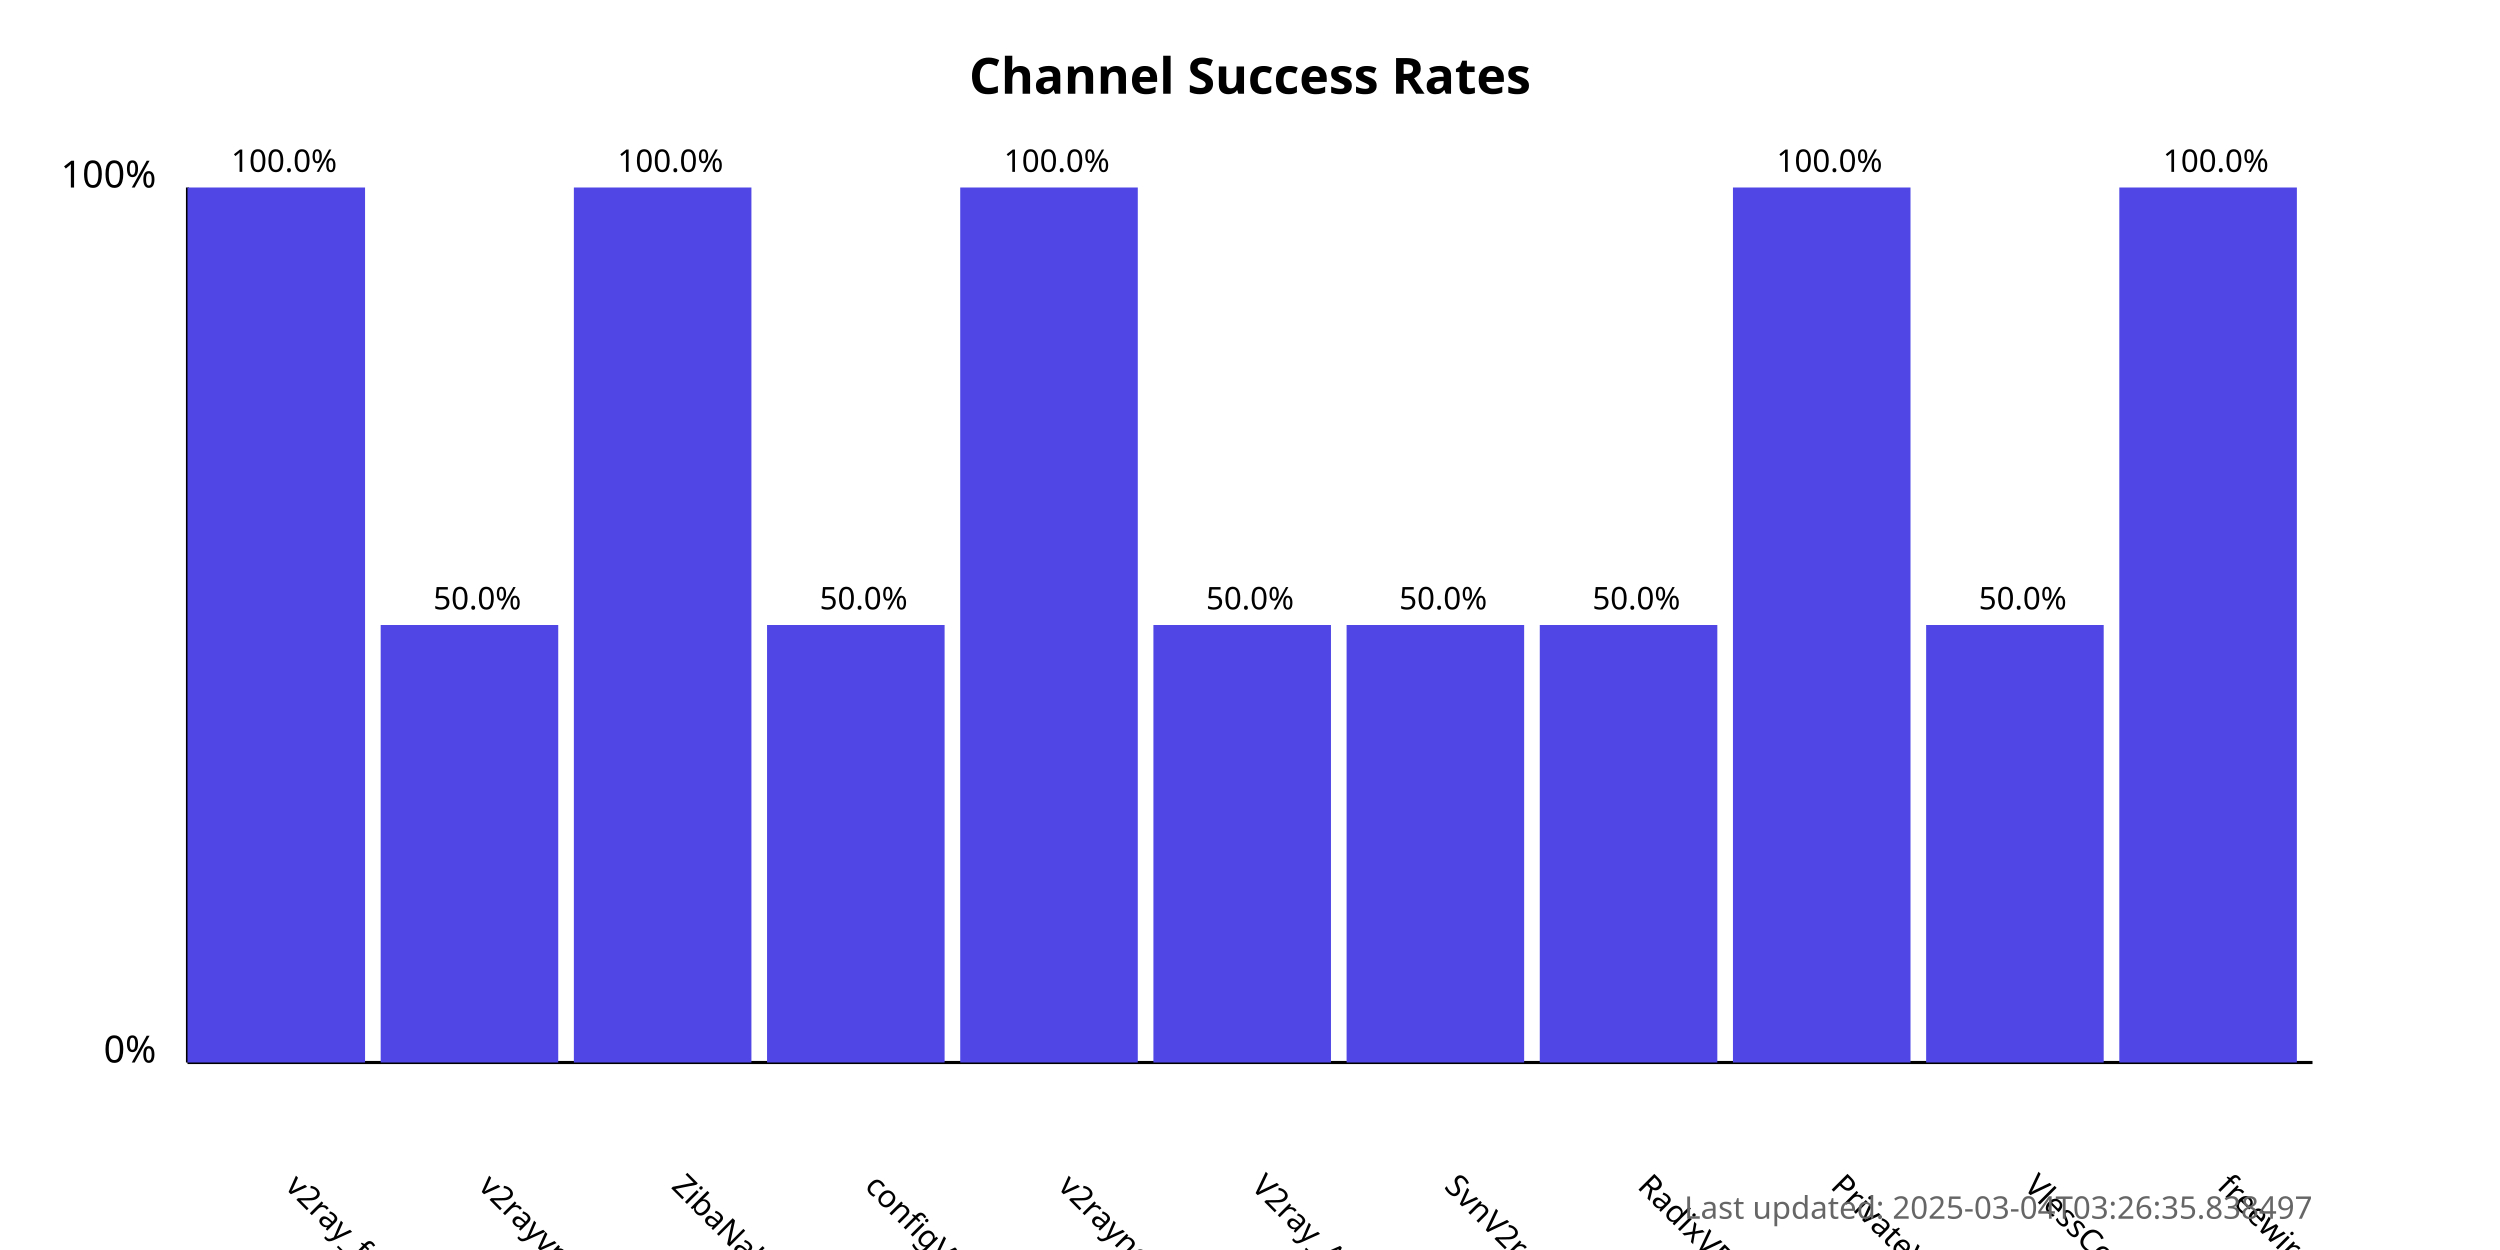
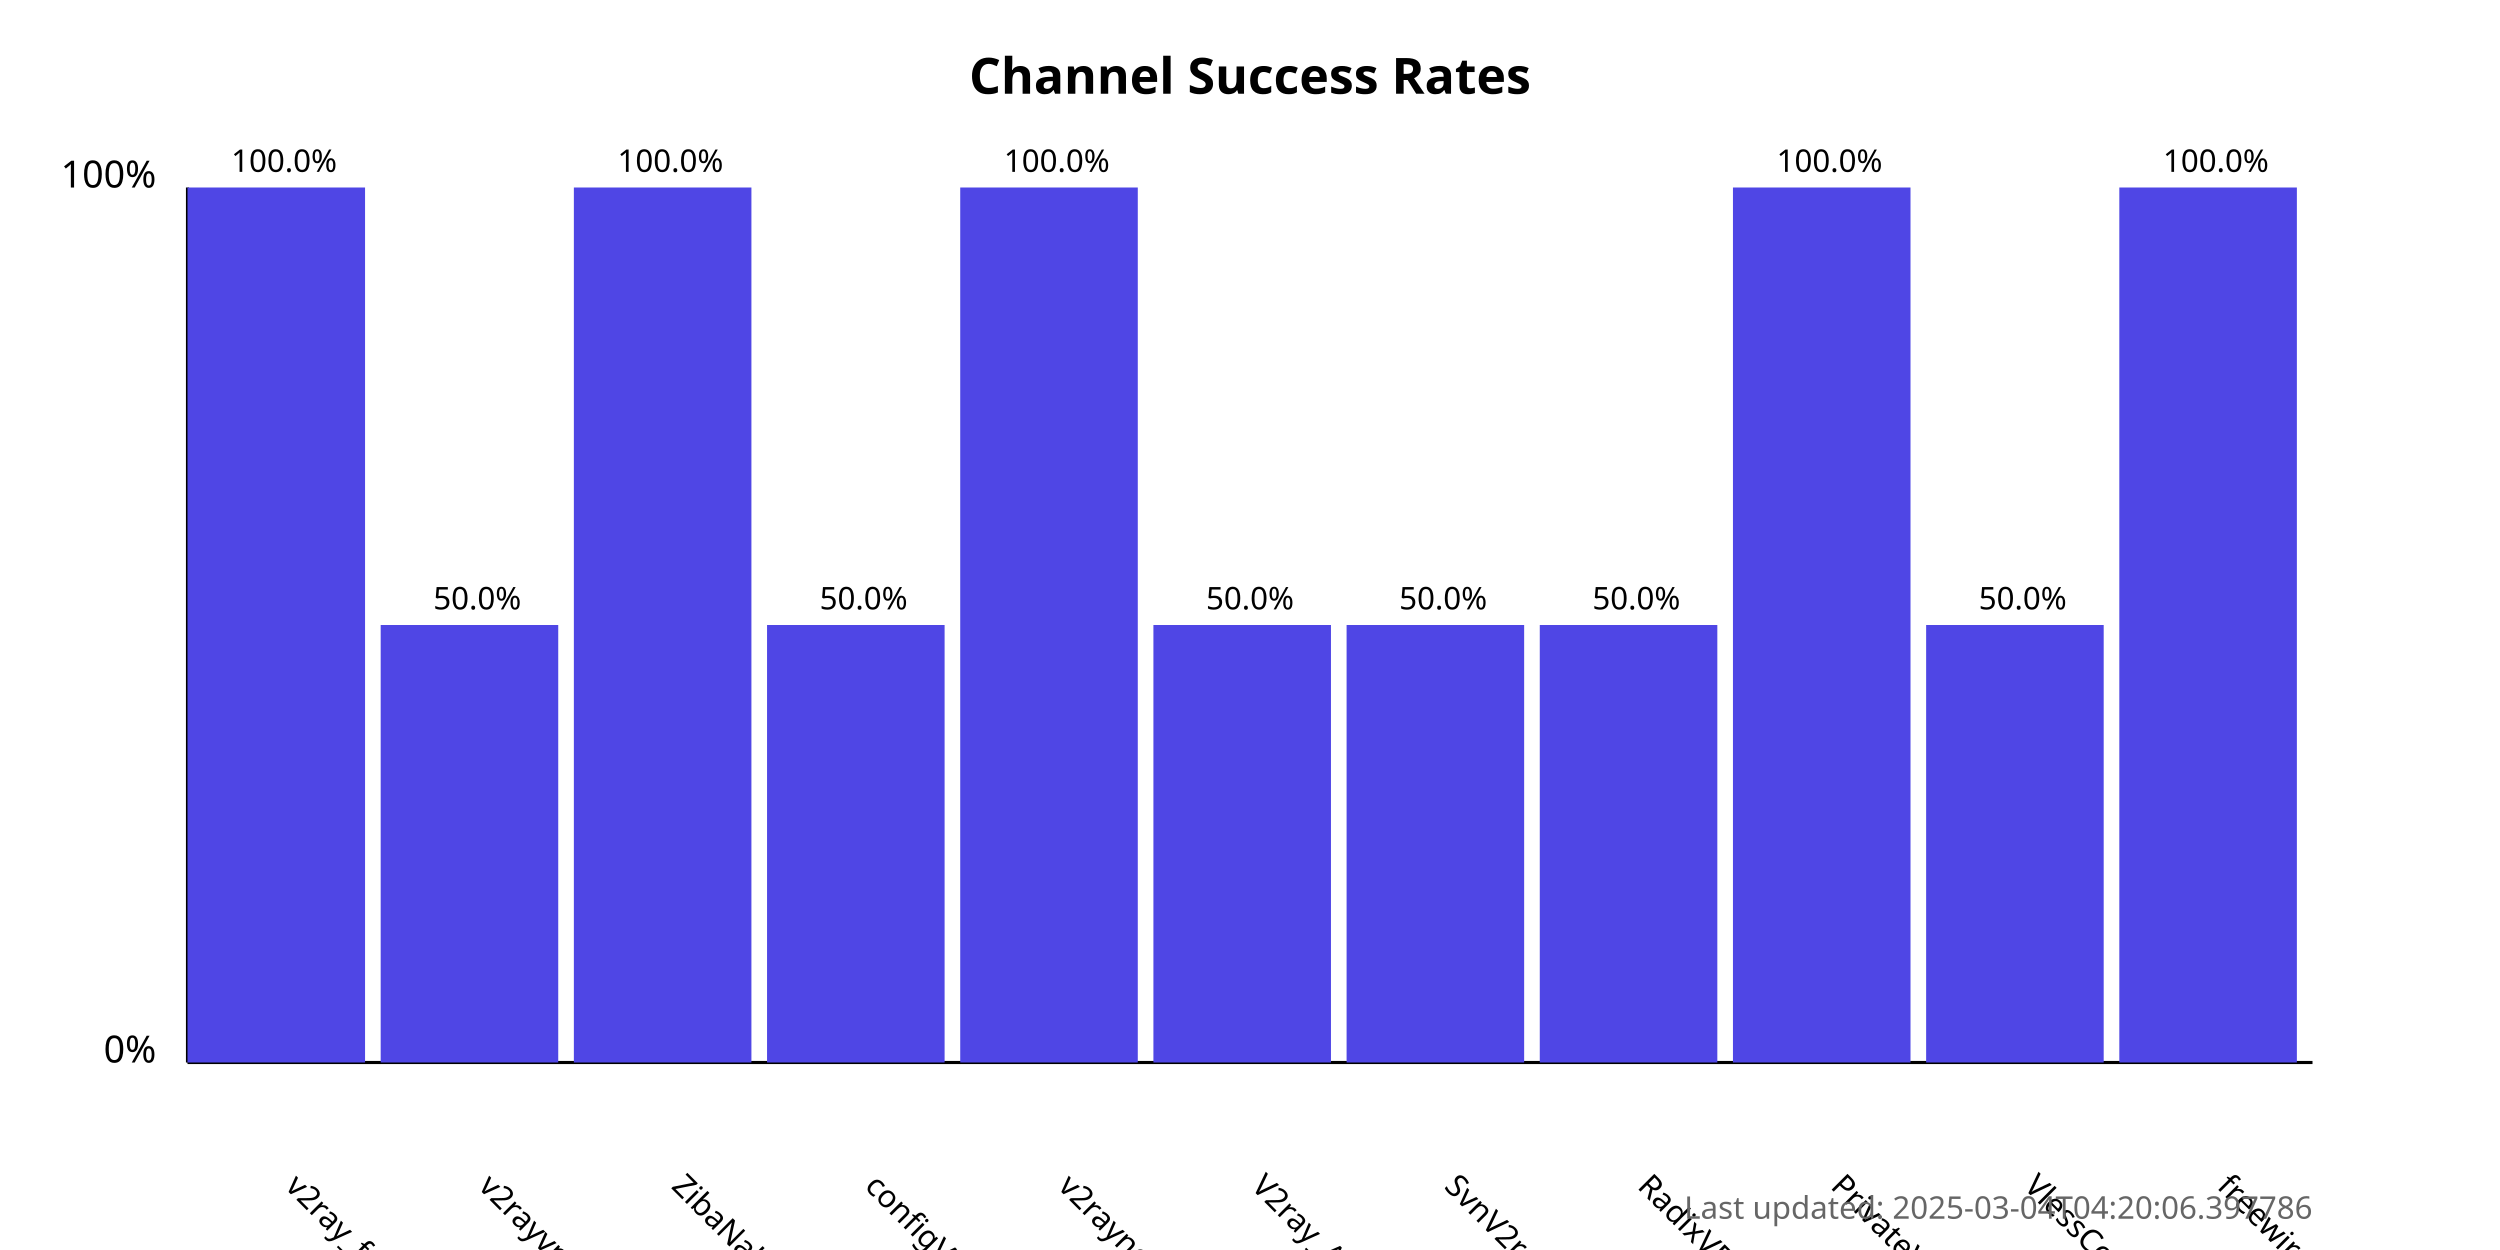
<svg xmlns="http://www.w3.org/2000/svg" width="800" height="400">
  <style>
            .chart-title { font: bold 16px sans-serif; }
            .axis-label { font: 12px sans-serif; }
            .tick-label { font: 10px sans-serif; }
            .bar { fill: #4f46e5; }
            .bar:hover { fill: #6366f1; }
            .timestamp { font: 10px sans-serif; fill: #666; }
        </style>
  <text x="400.0" y="30" text-anchor="middle" class="chart-title">
            Channel Success Rates
        </text>
  <line x1="60" y1="340" x2="60" y2="60" stroke="black" stroke-width="1" />
  <line x1="60" y1="340" x2="740" y2="340" stroke="black" stroke-width="1" />
  <text x="50" y="340" text-anchor="end" class="axis-label">0%</text>
  <text x="50" y="60" text-anchor="end" class="axis-label">100%</text>
  <g>
    <rect x="60" y="60.0" width="56.818" height="280.0" class="bar" />
    <text x="90.909" y="380" transform="rotate(45, 90.90909, 380)" text-anchor="start" class="tick-label">
                v2ray_free_conf
            </text>
    <text x="90.909" y="55.0" text-anchor="middle" class="tick-label">
                100.0%
            </text>
  </g>
  <g>
    <rect x="121.818" y="200.0" width="56.818" height="140.0" class="bar" />
    <text x="152.727" y="380" transform="rotate(45, 152.7273, 380)" text-anchor="start" class="tick-label">
                v2rayvpno
            </text>
    <text x="152.727" y="195.0" text-anchor="middle" class="tick-label">
                50.0%
            </text>
  </g>
  <g>
    <rect x="183.636" y="60.0" width="56.818" height="280.0" class="bar" />
    <text x="214.545" y="380" transform="rotate(45, 214.5455, 380)" text-anchor="start" class="tick-label">
                ZibaNabz
            </text>
    <text x="214.545" y="55.0" text-anchor="middle" class="tick-label">
                100.0%
            </text>
  </g>
  <g>
    <rect x="245.455" y="200.0" width="56.818" height="140.0" class="bar" />
    <text x="276.364" y="380" transform="rotate(45, 276.3636, 380)" text-anchor="start" class="tick-label">
                configV2rayForFree
            </text>
    <text x="276.364" y="195.0" text-anchor="middle" class="tick-label">
                50.0%
            </text>
  </g>
  <g>
    <rect x="307.273" y="60.0" width="56.818" height="280.0" class="bar" />
    <text x="338.182" y="380" transform="rotate(45, 338.1818, 380)" text-anchor="start" class="tick-label">
                v2rayngvpn
            </text>
    <text x="338.182" y="55.0" text-anchor="middle" class="tick-label">
                100.0%
            </text>
  </g>
  <g>
    <rect x="369.091" y="200.0" width="56.818" height="140.0" class="bar" />
    <text x="400.0" y="380" transform="rotate(45, 400.0, 380)" text-anchor="start" class="tick-label">
                V2ray_Alpha
            </text>
    <text x="400.0" y="195.0" text-anchor="middle" class="tick-label">
                50.0%
            </text>
  </g>
  <g>
    <rect x="430.909" y="200.0" width="56.818" height="140.0" class="bar" />
    <text x="461.818" y="380" transform="rotate(45, 461.8182, 380)" text-anchor="start" class="tick-label">
                SvnV2ray
            </text>
    <text x="461.818" y="195.0" text-anchor="middle" class="tick-label">
                50.0%
            </text>
  </g>
  <g>
    <rect x="492.727" y="200.0" width="56.818" height="140.0" class="bar" />
    <text x="523.636" y="380" transform="rotate(45, 523.6364, 380)" text-anchor="start" class="tick-label">
                RadixVPN
            </text>
    <text x="523.636" y="195.0" text-anchor="middle" class="tick-label">
                50.0%
            </text>
  </g>
  <g>
    <rect x="554.545" y="60.0" width="56.818" height="280.0" class="bar" />
    <text x="585.455" y="380" transform="rotate(45, 585.4545, 380)" text-anchor="start" class="tick-label">
                PrivateVPNs
            </text>
    <text x="585.455" y="55.0" text-anchor="middle" class="tick-label">
                100.0%
            </text>
  </g>
  <g>
    <rect x="616.364" y="200.0" width="56.818" height="140.0" class="bar" />
    <text x="647.273" y="380" transform="rotate(45, 647.2727, 380)" text-anchor="start" class="tick-label">
                VlessConfig
            </text>
    <text x="647.273" y="195.0" text-anchor="middle" class="tick-label">
                50.0%
            </text>
  </g>
  <g>
    <rect x="678.182" y="60.0" width="56.818" height="280.0" class="bar" />
    <text x="709.091" y="380" transform="rotate(45, 709.0909, 380)" text-anchor="start" class="tick-label">
                freewireguard
            </text>
    <text x="709.091" y="55.0" text-anchor="middle" class="tick-label">
                100.0%
            </text>
  </g>
  <text x="740" y="390" text-anchor="end" class="timestamp">
-             Last updated: 2025-03-04T03:26:35.838497
+             Last updated: 2025-03-04T04:20:06.397786
        </text>
</svg>
